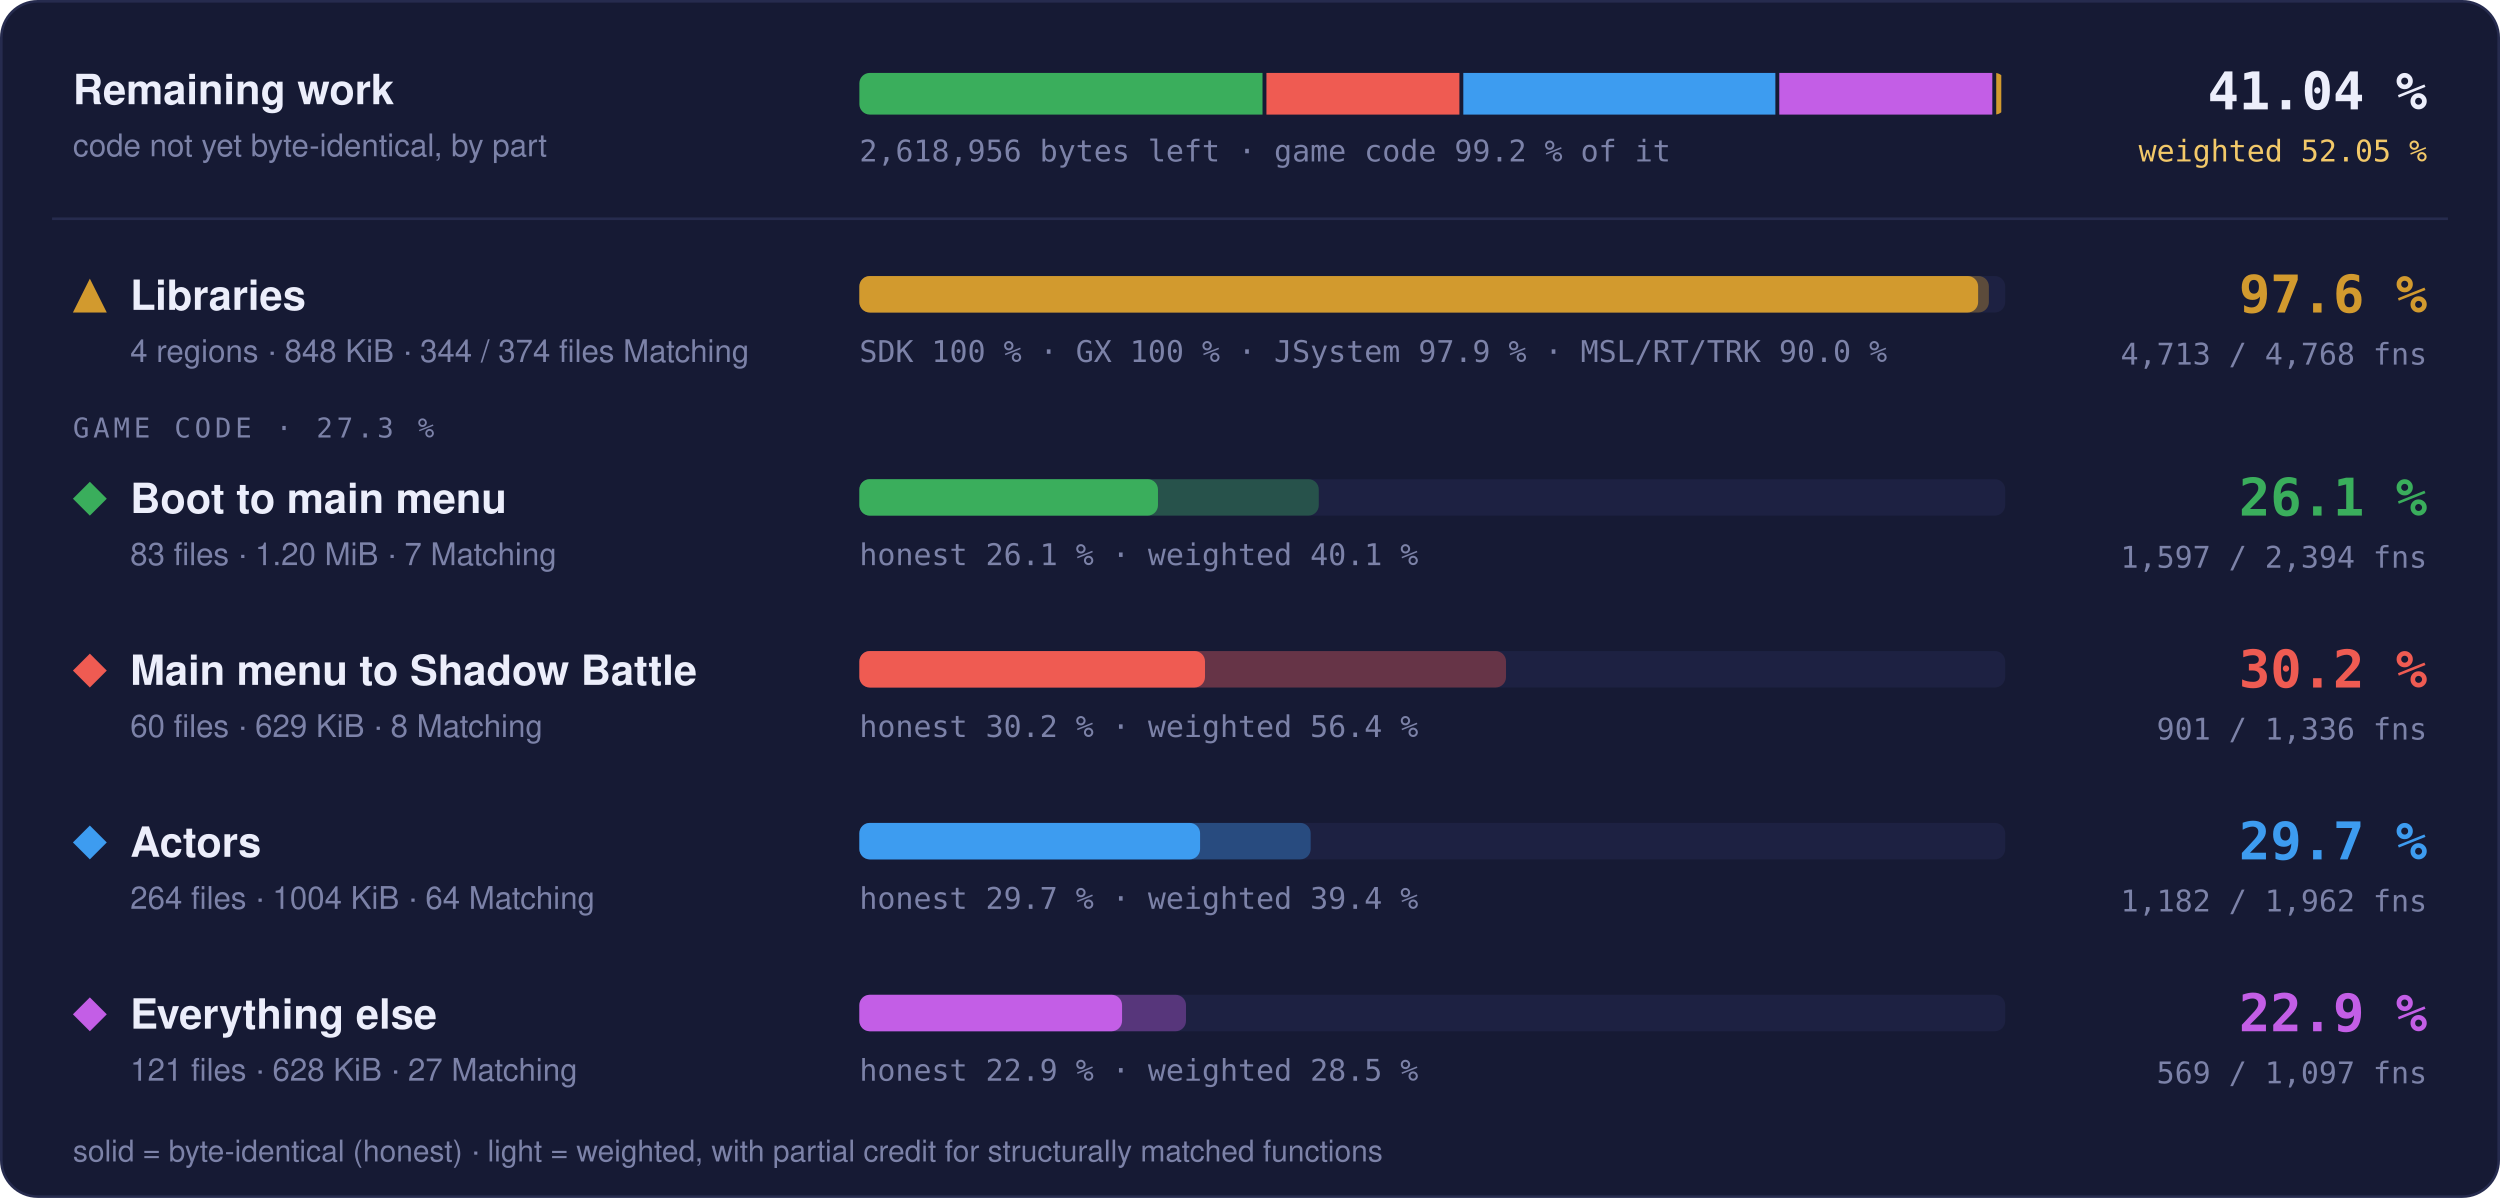
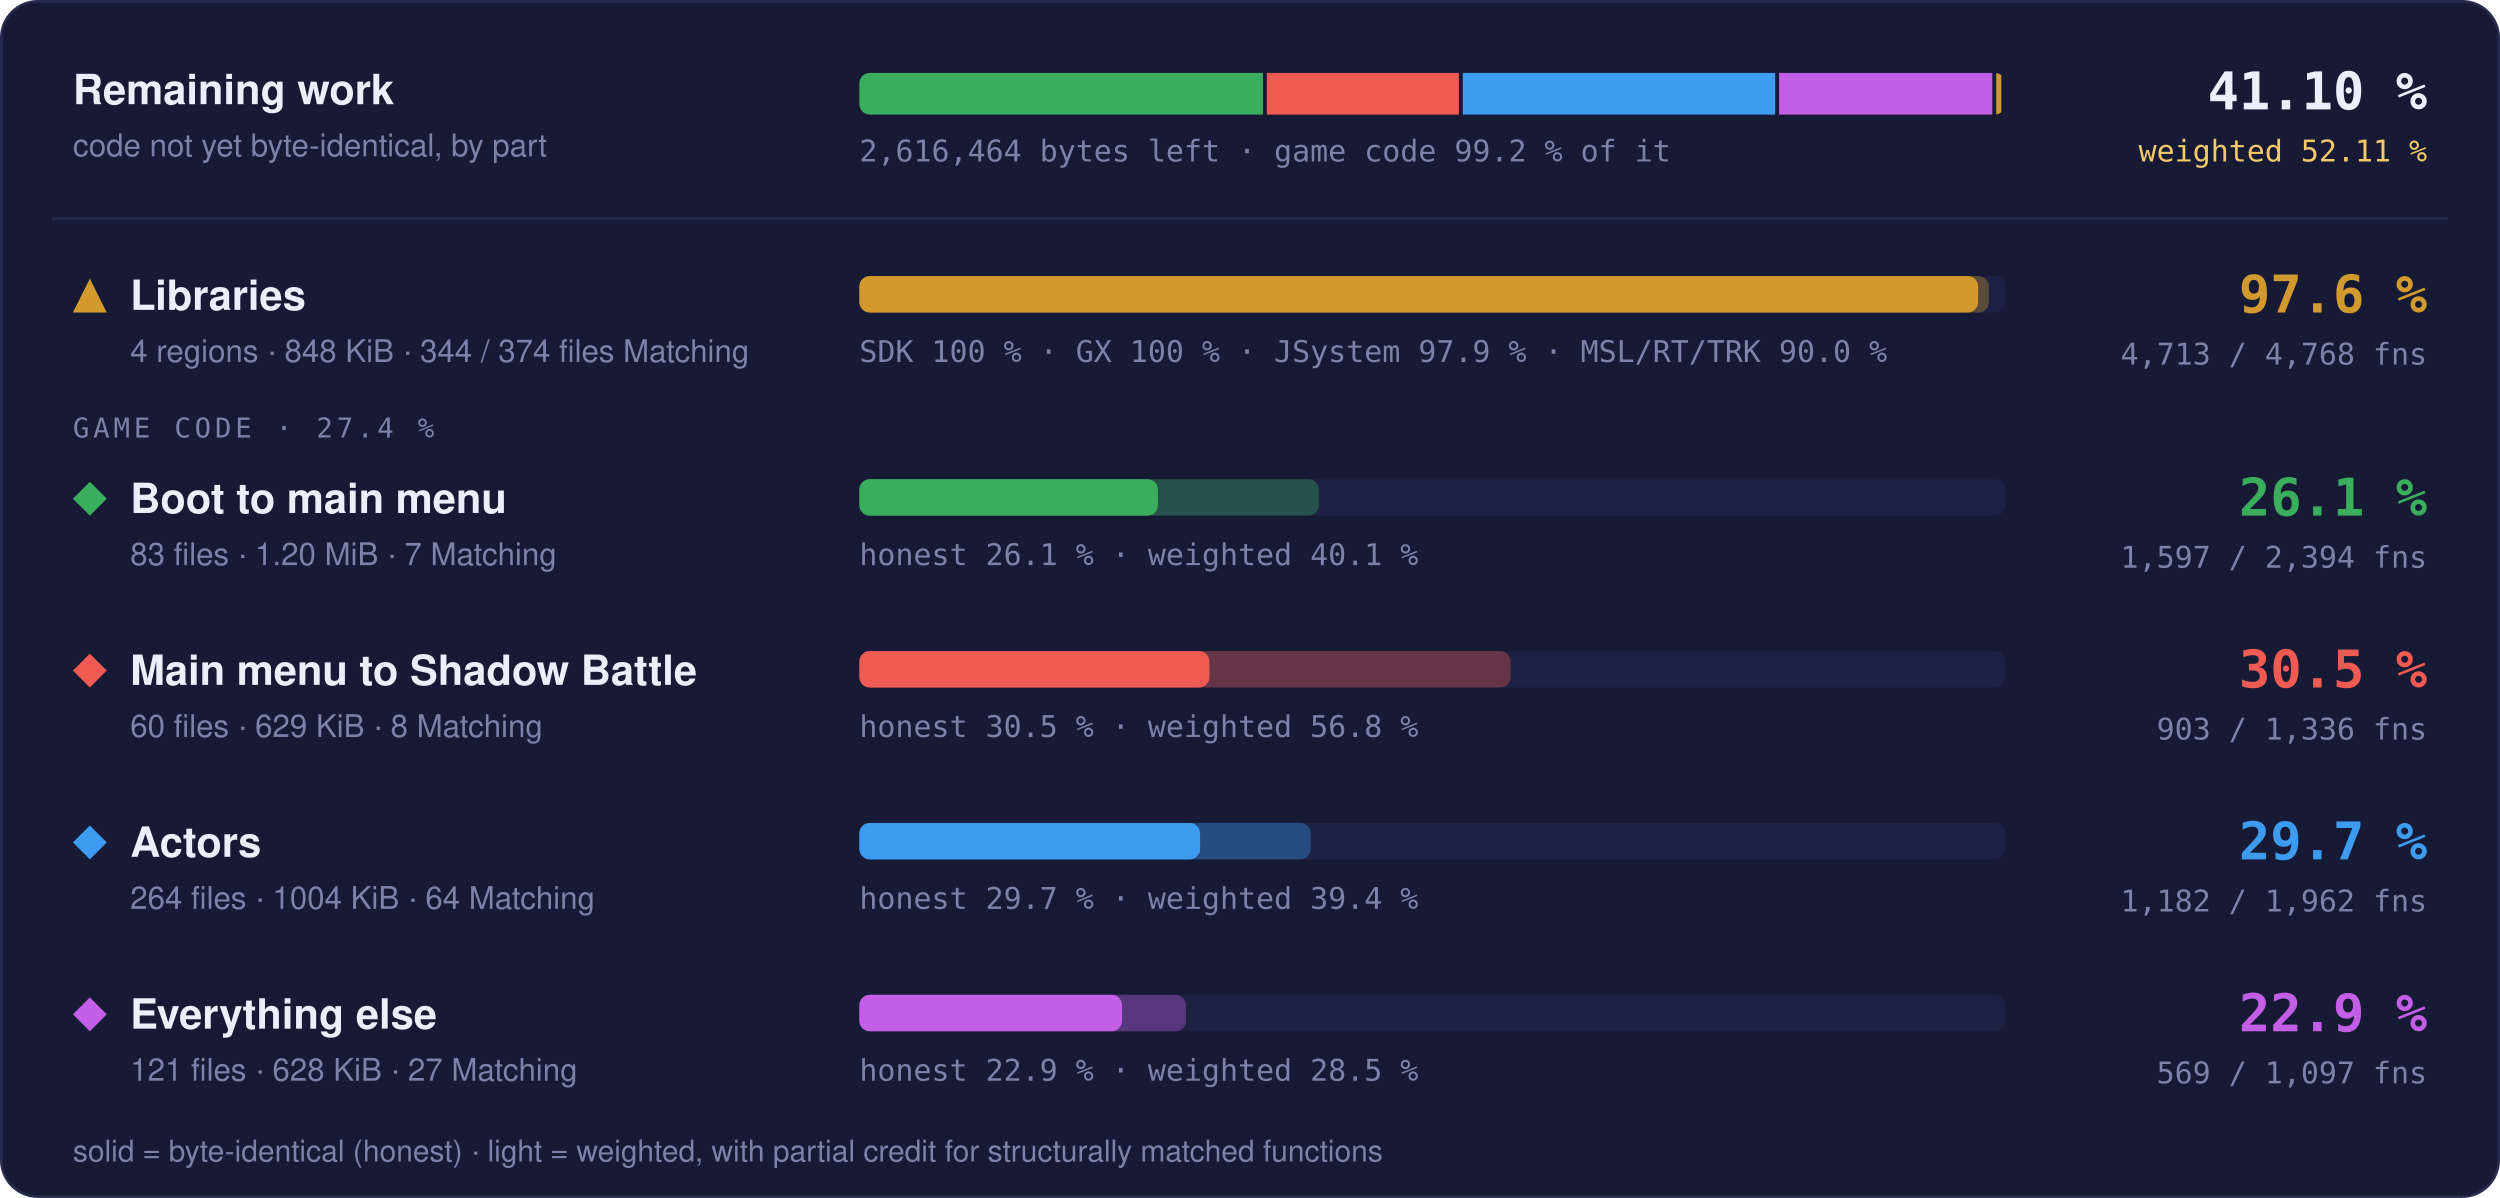
- <svg xmlns="http://www.w3.org/2000/svg" width="960" height="460" viewBox="0 0 960 460" role="img" aria-label="Progress overview: Libraries 97.6 % of code, 4713 of 4768 functions; Boot to main menu 26.1 % of code, 1597 of 2394 functions; Main menu to Shadow Battle 30.2 % of code, 901 of 1336 functions; Actors 29.7 % of code, 1182 of 1962 functions; Everything else 22.9 % of code, 569 of 1097 functions">
+ <svg xmlns="http://www.w3.org/2000/svg" width="960" height="460" viewBox="0 0 960 460" role="img" aria-label="Progress overview: Libraries 97.6 % of code, 4713 of 4768 functions; Boot to main menu 26.1 % of code, 1597 of 2394 functions; Main menu to Shadow Battle 30.5 % of code, 903 of 1336 functions; Actors 29.7 % of code, 1182 of 1962 functions; Everything else 22.9 % of code, 569 of 1097 functions">
  <style>text { font-family: -apple-system, BlinkMacSystemFont, 'Segoe UI', Helvetica, Arial, sans-serif; } .mono { font-family: ui-monospace, SFMono-Regular, 'SF Mono', Menlo, Consolas, monospace; } .grow { transform-box: fill-box; transform-origin: 0 50%; animation: grow 1.4s cubic-bezier(.2,.8,.2,1) both; } @keyframes grow { from { transform: scaleX(0); } } @media (prefers-reduced-motion: reduce) { * { animation: none !important; } }</style>
  <rect x="0.5" y="0.5" width="959" height="459" rx="14" fill="#161a34" stroke="#262b4e" />
  <text x="28" y="40" font-size="16" font-weight="700" fill="#eceefb">Remaining work</text>
  <text x="28" y="60" font-size="12" fill="#7c82a8">code not yet byte-identical, by part</text>
  <clipPath id="rw">
    <rect x="330" y="28" width="440" height="16" rx="4" />
  </clipPath>
  <g clip-path="url(#rw)">
-     <rect class="grow" x="330.00" y="28" width="154.81" height="16" fill="#3aae5c" />
-     <rect class="grow" x="486.31" y="28" width="74.10" height="16" fill="#ef5b52" />
-     <rect class="grow" x="561.91" y="28" width="119.83" height="16" fill="#3d9cf0" />
-     <rect class="grow" x="683.24" y="28" width="81.81" height="16" fill="#c35ee6" />
+     <rect class="grow" x="330.00" y="28" width="154.96" height="16" fill="#3aae5c" />
+     <rect class="grow" x="486.46" y="28" width="73.75" height="16" fill="#ef5b52" />
+     <rect class="grow" x="561.71" y="28" width="119.95" height="16" fill="#3d9cf0" />
+     <rect class="grow" x="683.16" y="28" width="81.89" height="16" fill="#c35ee6" />
    <rect class="grow" x="766.55" y="28" width="1.95" height="16" fill="#d29a2e" />
  </g>
-   <text x="330" y="62" class="mono" font-size="11.5" fill="#7c82a8">2,618,956 bytes left · game code 99.2 % of it</text>
-   <text x="932" y="42" text-anchor="end" class="mono" font-size="20" font-weight="700" fill="#eceefb">41.04 %</text>
-   <text x="932" y="62" text-anchor="end" class="mono" font-size="11.5" fill="#f3c969">weighted 52.05 %</text>
+   <text x="330" y="62" class="mono" font-size="11.5" fill="#7c82a8">2,616,464 bytes left · game code 99.2 % of it</text>
+   <text x="932" y="42" text-anchor="end" class="mono" font-size="20" font-weight="700" fill="#eceefb">41.10 %</text>
+   <text x="932" y="62" text-anchor="end" class="mono" font-size="11.5" fill="#f3c969">weighted 52.11 %</text>
  <line x1="20" x2="940" y1="84" y2="84" stroke="#262b4e" />
  <g fill="#d29a2e">
    <path d="M34.5 107L41 120L28 120Z" />
  </g>
  <text x="50" y="119" font-size="16" font-weight="700" fill="#eceefb">Libraries</text>
  <text x="50" y="139" font-size="12" fill="#7c82a8">4 regions · 848 KiB · 344 / 374 files Matching</text>
  <rect x="330" y="106" width="440" height="14" rx="4" fill="#1d2142" />
  <rect class="grow" style="animation-delay:0.0s" x="330" y="106" width="433.73" height="14" rx="4" fill="#d29a2e" fill-opacity="0.35" />
  <rect class="grow" style="animation-delay:0.0s" x="330" y="106" width="429.60" height="14" rx="4" fill="#d29a2e" />
  <text x="330" y="139" class="mono" font-size="11.5" fill="#7c82a8">SDK 100 % · GX 100 % · JSystem 97.9 % · MSL/RT/TRK 90.0 %</text>
  <text x="932" y="120" text-anchor="end" class="mono" font-size="20" font-weight="700" fill="#d29a2e">97.6 %</text>
  <text x="932" y="140" text-anchor="end" class="mono" font-size="11.5" fill="#7c82a8">4,713 / 4,768 fns</text>
-   <text x="28" y="168" class="mono" font-size="10.5" letter-spacing="0.14em" fill="#7c82a8">GAME CODE · 27.3 %</text>
+   <text x="28" y="168" class="mono" font-size="10.5" letter-spacing="0.14em" fill="#7c82a8">GAME CODE · 27.4 %</text>
  <g fill="#3aae5c">
    <path d="M34.5 185L41 191.5L34.5 198L28 191.5Z" />
  </g>
  <text x="50" y="197" font-size="16" font-weight="700" fill="#eceefb">Boot to main menu</text>
  <text x="50" y="217" font-size="12" fill="#7c82a8">83 files · 1.20 MiB · 7 Matching</text>
  <rect x="330" y="184" width="440" height="14" rx="4" fill="#1d2142" />
  <rect class="grow" style="animation-delay:0.1s" x="330" y="184" width="176.41" height="14" rx="4" fill="#3aae5c" fill-opacity="0.35" />
  <rect class="grow" style="animation-delay:0.1s" x="330" y="184" width="114.66" height="14" rx="4" fill="#3aae5c" />
  <text x="330" y="217" class="mono" font-size="11.5" fill="#7c82a8">honest 26.1 % · weighted 40.1 %</text>
  <text x="932" y="198" text-anchor="end" class="mono" font-size="20" font-weight="700" fill="#3aae5c">26.1 %</text>
  <text x="932" y="218" text-anchor="end" class="mono" font-size="11.5" fill="#7c82a8">1,597 / 2,394 fns</text>
  <g fill="#ef5b52">
    <path d="M34.5 251L41 257.5L34.5 264L28 257.5Z" />
  </g>
  <text x="50" y="263" font-size="16" font-weight="700" fill="#eceefb">Main menu to Shadow Battle</text>
  <text x="50" y="283" font-size="12" fill="#7c82a8">60 files · 629 KiB · 8 Matching</text>
  <rect x="330" y="250" width="440" height="14" rx="4" fill="#1d2142" />
-   <rect class="grow" style="animation-delay:0.2s" x="330" y="250" width="248.31" height="14" rx="4" fill="#ef5b52" fill-opacity="0.35" />
-   <rect class="grow" style="animation-delay:0.2s" x="330" y="250" width="132.72" height="14" rx="4" fill="#ef5b52" />
-   <text x="330" y="283" class="mono" font-size="11.5" fill="#7c82a8">honest 30.2 % · weighted 56.4 %</text>
-   <text x="932" y="264" text-anchor="end" class="mono" font-size="20" font-weight="700" fill="#ef5b52">30.2 %</text>
-   <text x="932" y="284" text-anchor="end" class="mono" font-size="11.5" fill="#7c82a8">901 / 1,336 fns</text>
+   <rect class="grow" style="animation-delay:0.2s" x="330" y="250" width="250.05" height="14" rx="4" fill="#ef5b52" fill-opacity="0.35" />
+   <rect class="grow" style="animation-delay:0.2s" x="330" y="250" width="134.42" height="14" rx="4" fill="#ef5b52" />
+   <text x="330" y="283" class="mono" font-size="11.5" fill="#7c82a8">honest 30.5 % · weighted 56.8 %</text>
+   <text x="932" y="264" text-anchor="end" class="mono" font-size="20" font-weight="700" fill="#ef5b52">30.5 %</text>
+   <text x="932" y="284" text-anchor="end" class="mono" font-size="11.5" fill="#7c82a8">903 / 1,336 fns</text>
  <g fill="#3d9cf0">
    <path d="M34.5 317L41 323.5L34.5 330L28 323.5Z" />
  </g>
  <text x="50" y="329" font-size="16" font-weight="700" fill="#eceefb">Actors</text>
  <text x="50" y="349" font-size="12" fill="#7c82a8">264 files · 1004 KiB · 64 Matching</text>
  <rect x="330" y="316" width="440" height="14" rx="4" fill="#1d2142" />
  <rect class="grow" style="animation-delay:0.3s" x="330" y="316" width="173.30" height="14" rx="4" fill="#3d9cf0" fill-opacity="0.35" />
  <rect class="grow" style="animation-delay:0.3s" x="330" y="316" width="130.83" height="14" rx="4" fill="#3d9cf0" />
  <text x="330" y="349" class="mono" font-size="11.5" fill="#7c82a8">honest 29.7 % · weighted 39.4 %</text>
  <text x="932" y="330" text-anchor="end" class="mono" font-size="20" font-weight="700" fill="#3d9cf0">29.7 %</text>
  <text x="932" y="350" text-anchor="end" class="mono" font-size="11.5" fill="#7c82a8">1,182 / 1,962 fns</text>
  <g fill="#c35ee6">
    <path d="M34.5 383L41 389.5L34.5 396L28 389.5Z" />
  </g>
  <text x="50" y="395" font-size="16" font-weight="700" fill="#eceefb">Everything else</text>
  <text x="50" y="415" font-size="12" fill="#7c82a8">121 files · 628 KiB · 27 Matching</text>
  <rect x="330" y="382" width="440" height="14" rx="4" fill="#1d2142" />
  <rect class="grow" style="animation-delay:0.4s" x="330" y="382" width="125.42" height="14" rx="4" fill="#c35ee6" fill-opacity="0.35" />
  <rect class="grow" style="animation-delay:0.4s" x="330" y="382" width="100.87" height="14" rx="4" fill="#c35ee6" />
  <text x="330" y="415" class="mono" font-size="11.5" fill="#7c82a8">honest 22.9 % · weighted 28.5 %</text>
  <text x="932" y="396" text-anchor="end" class="mono" font-size="20" font-weight="700" fill="#c35ee6">22.9 %</text>
  <text x="932" y="416" text-anchor="end" class="mono" font-size="11.5" fill="#7c82a8">569 / 1,097 fns</text>
  <text x="28" y="446" font-size="11.5" fill="#7c82a8">solid = byte-identical (honest) · light = weighted, with partial credit for structurally matched functions</text>
</svg>
